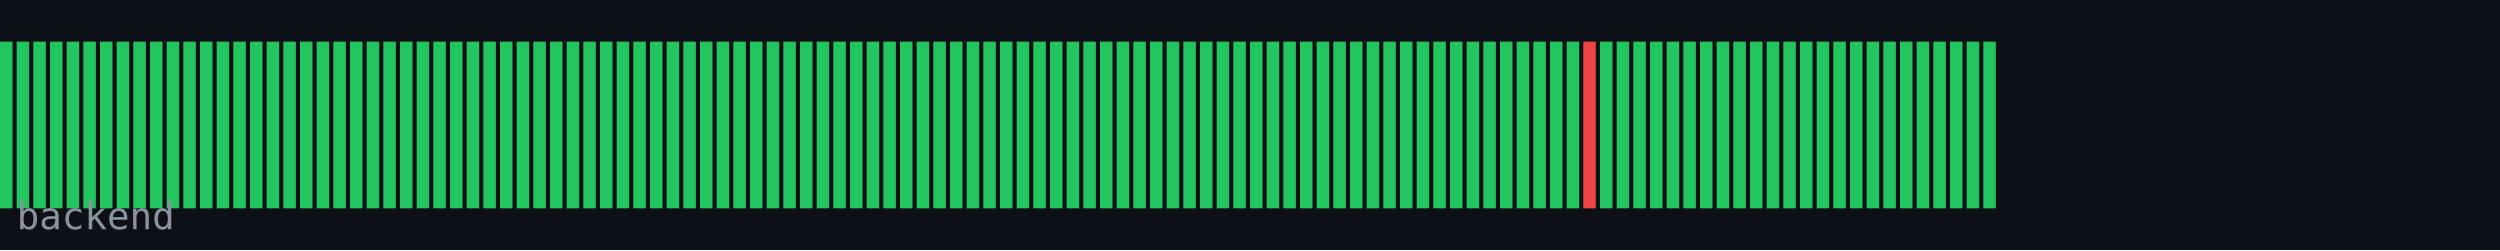
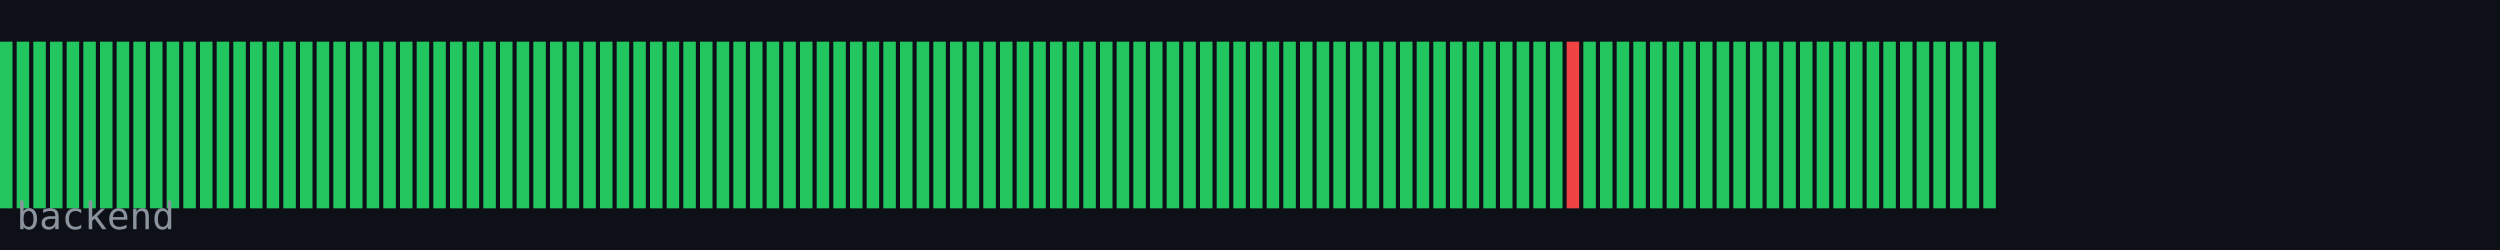
<svg xmlns="http://www.w3.org/2000/svg" width="600" height="60" viewBox="0 0 600 60">
  <rect width="600" height="60" fill="#0d1117" />
  <rect x="0" y="10" width="3" height="40" fill="#22c55e" />
  <rect x="4" y="10" width="3" height="40" fill="#22c55e" />
  <rect x="8" y="10" width="3" height="40" fill="#22c55e" />
  <rect x="12" y="10" width="3" height="40" fill="#22c55e" />
  <rect x="16" y="10" width="3" height="40" fill="#22c55e" />
  <rect x="20" y="10" width="3" height="40" fill="#22c55e" />
  <rect x="24" y="10" width="3" height="40" fill="#22c55e" />
  <rect x="28" y="10" width="3" height="40" fill="#22c55e" />
  <rect x="32" y="10" width="3" height="40" fill="#22c55e" />
  <rect x="36" y="10" width="3" height="40" fill="#22c55e" />
  <rect x="40" y="10" width="3" height="40" fill="#22c55e" />
  <rect x="44" y="10" width="3" height="40" fill="#22c55e" />
  <rect x="48" y="10" width="3" height="40" fill="#22c55e" />
  <rect x="52" y="10" width="3" height="40" fill="#22c55e" />
  <rect x="56" y="10" width="3" height="40" fill="#22c55e" />
  <rect x="60" y="10" width="3" height="40" fill="#22c55e" />
  <rect x="64" y="10" width="3" height="40" fill="#22c55e" />
  <rect x="68" y="10" width="3" height="40" fill="#22c55e" />
  <rect x="72" y="10" width="3" height="40" fill="#22c55e" />
  <rect x="76" y="10" width="3" height="40" fill="#22c55e" />
  <rect x="80" y="10" width="3" height="40" fill="#22c55e" />
  <rect x="84" y="10" width="3" height="40" fill="#22c55e" />
  <rect x="88" y="10" width="3" height="40" fill="#22c55e" />
  <rect x="92" y="10" width="3" height="40" fill="#22c55e" />
  <rect x="96" y="10" width="3" height="40" fill="#22c55e" />
  <rect x="100" y="10" width="3" height="40" fill="#22c55e" />
  <rect x="104" y="10" width="3" height="40" fill="#22c55e" />
  <rect x="108" y="10" width="3" height="40" fill="#22c55e" />
  <rect x="112" y="10" width="3" height="40" fill="#22c55e" />
  <rect x="116" y="10" width="3" height="40" fill="#22c55e" />
  <rect x="120" y="10" width="3" height="40" fill="#22c55e" />
  <rect x="124" y="10" width="3" height="40" fill="#22c55e" />
  <rect x="128" y="10" width="3" height="40" fill="#22c55e" />
  <rect x="132" y="10" width="3" height="40" fill="#22c55e" />
  <rect x="136" y="10" width="3" height="40" fill="#22c55e" />
  <rect x="140" y="10" width="3" height="40" fill="#22c55e" />
  <rect x="144" y="10" width="3" height="40" fill="#22c55e" />
  <rect x="148" y="10" width="3" height="40" fill="#22c55e" />
  <rect x="152" y="10" width="3" height="40" fill="#22c55e" />
  <rect x="156" y="10" width="3" height="40" fill="#22c55e" />
  <rect x="160" y="10" width="3" height="40" fill="#22c55e" />
  <rect x="164" y="10" width="3" height="40" fill="#22c55e" />
  <rect x="168" y="10" width="3" height="40" fill="#22c55e" />
  <rect x="172" y="10" width="3" height="40" fill="#22c55e" />
  <rect x="176" y="10" width="3" height="40" fill="#22c55e" />
  <rect x="180" y="10" width="3" height="40" fill="#22c55e" />
  <rect x="184" y="10" width="3" height="40" fill="#22c55e" />
  <rect x="188" y="10" width="3" height="40" fill="#22c55e" />
  <rect x="192" y="10" width="3" height="40" fill="#22c55e" />
  <rect x="196" y="10" width="3" height="40" fill="#22c55e" />
  <rect x="200" y="10" width="3" height="40" fill="#22c55e" />
  <rect x="204" y="10" width="3" height="40" fill="#22c55e" />
  <rect x="208" y="10" width="3" height="40" fill="#22c55e" />
  <rect x="212" y="10" width="3" height="40" fill="#22c55e" />
  <rect x="216" y="10" width="3" height="40" fill="#22c55e" />
  <rect x="220" y="10" width="3" height="40" fill="#22c55e" />
  <rect x="224" y="10" width="3" height="40" fill="#22c55e" />
  <rect x="228" y="10" width="3" height="40" fill="#22c55e" />
  <rect x="232" y="10" width="3" height="40" fill="#22c55e" />
  <rect x="236" y="10" width="3" height="40" fill="#22c55e" />
  <rect x="240" y="10" width="3" height="40" fill="#22c55e" />
  <rect x="244" y="10" width="3" height="40" fill="#22c55e" />
  <rect x="248" y="10" width="3" height="40" fill="#22c55e" />
  <rect x="252" y="10" width="3" height="40" fill="#22c55e" />
  <rect x="256" y="10" width="3" height="40" fill="#22c55e" />
  <rect x="260" y="10" width="3" height="40" fill="#22c55e" />
  <rect x="264" y="10" width="3" height="40" fill="#22c55e" />
  <rect x="268" y="10" width="3" height="40" fill="#22c55e" />
  <rect x="272" y="10" width="3" height="40" fill="#22c55e" />
  <rect x="276" y="10" width="3" height="40" fill="#22c55e" />
  <rect x="280" y="10" width="3" height="40" fill="#22c55e" />
  <rect x="284" y="10" width="3" height="40" fill="#22c55e" />
  <rect x="288" y="10" width="3" height="40" fill="#22c55e" />
  <rect x="292" y="10" width="3" height="40" fill="#22c55e" />
  <rect x="296" y="10" width="3" height="40" fill="#22c55e" />
  <rect x="300" y="10" width="3" height="40" fill="#22c55e" />
  <rect x="304" y="10" width="3" height="40" fill="#22c55e" />
  <rect x="308" y="10" width="3" height="40" fill="#22c55e" />
  <rect x="312" y="10" width="3" height="40" fill="#22c55e" />
  <rect x="316" y="10" width="3" height="40" fill="#22c55e" />
  <rect x="320" y="10" width="3" height="40" fill="#22c55e" />
  <rect x="324" y="10" width="3" height="40" fill="#22c55e" />
  <rect x="328" y="10" width="3" height="40" fill="#22c55e" />
  <rect x="332" y="10" width="3" height="40" fill="#22c55e" />
  <rect x="336" y="10" width="3" height="40" fill="#22c55e" />
  <rect x="340" y="10" width="3" height="40" fill="#22c55e" />
  <rect x="344" y="10" width="3" height="40" fill="#22c55e" />
  <rect x="348" y="10" width="3" height="40" fill="#22c55e" />
  <rect x="352" y="10" width="3" height="40" fill="#22c55e" />
  <rect x="356" y="10" width="3" height="40" fill="#22c55e" />
  <rect x="360" y="10" width="3" height="40" fill="#22c55e" />
  <rect x="364" y="10" width="3" height="40" fill="#22c55e" />
  <rect x="368" y="10" width="3" height="40" fill="#22c55e" />
  <rect x="372" y="10" width="3" height="40" fill="#22c55e" />
-   <rect x="376" y="10" width="3" height="40" fill="#22c55e" />
-   <rect x="380" y="10" width="3" height="40" fill="#ef4444" />
+   <rect x="376" y="10" width="3" height="40" fill="#ef4444" />
+   <rect x="380" y="10" width="3" height="40" fill="#22c55e" />
  <rect x="384" y="10" width="3" height="40" fill="#22c55e" />
  <rect x="388" y="10" width="3" height="40" fill="#22c55e" />
  <rect x="392" y="10" width="3" height="40" fill="#22c55e" />
  <rect x="396" y="10" width="3" height="40" fill="#22c55e" />
  <rect x="400" y="10" width="3" height="40" fill="#22c55e" />
  <rect x="404" y="10" width="3" height="40" fill="#22c55e" />
  <rect x="408" y="10" width="3" height="40" fill="#22c55e" />
  <rect x="412" y="10" width="3" height="40" fill="#22c55e" />
  <rect x="416" y="10" width="3" height="40" fill="#22c55e" />
  <rect x="420" y="10" width="3" height="40" fill="#22c55e" />
  <rect x="424" y="10" width="3" height="40" fill="#22c55e" />
  <rect x="428" y="10" width="3" height="40" fill="#22c55e" />
  <rect x="432" y="10" width="3" height="40" fill="#22c55e" />
  <rect x="436" y="10" width="3" height="40" fill="#22c55e" />
  <rect x="440" y="10" width="3" height="40" fill="#22c55e" />
  <rect x="444" y="10" width="3" height="40" fill="#22c55e" />
  <rect x="448" y="10" width="3" height="40" fill="#22c55e" />
  <rect x="452" y="10" width="3" height="40" fill="#22c55e" />
  <rect x="456" y="10" width="3" height="40" fill="#22c55e" />
  <rect x="460" y="10" width="3" height="40" fill="#22c55e" />
  <rect x="464" y="10" width="3" height="40" fill="#22c55e" />
  <rect x="468" y="10" width="3" height="40" fill="#22c55e" />
  <rect x="472" y="10" width="3" height="40" fill="#22c55e" />
  <rect x="476" y="10" width="3" height="40" fill="#22c55e" />
  <text x="4" y="55" font-family="monospace" font-size="9" fill="#8b949e">backend</text>
</svg>
